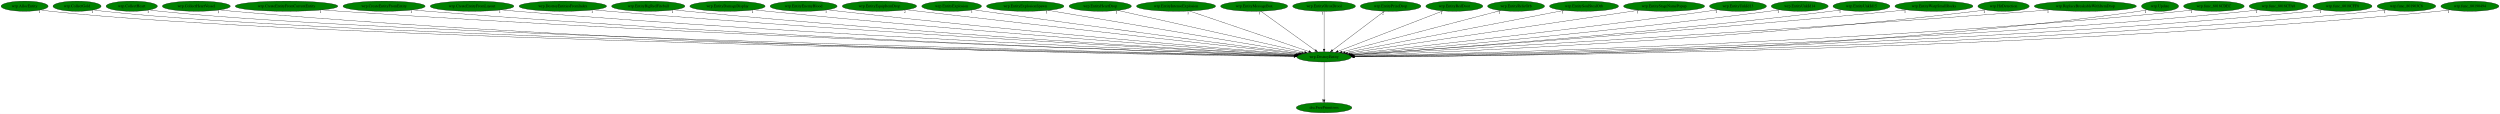
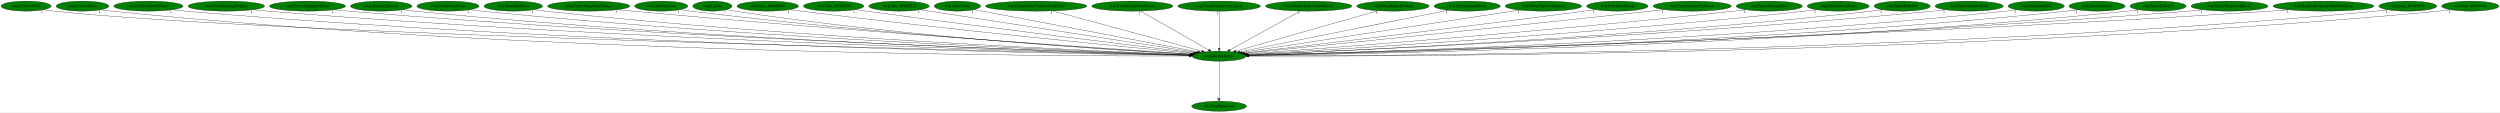
- <svg xmlns="http://www.w3.org/2000/svg" xmlns:xlink="http://www.w3.org/1999/xlink" width="8867pt" height="404pt" viewBox="0.00 0.00 8866.88 404.00">
+ <svg xmlns="http://www.w3.org/2000/svg" xmlns:xlink="http://www.w3.org/1999/xlink" width="8989pt" height="404pt" viewBox="0.00 0.00 8989.38 404.00">
  <g id="graph0" class="graph" transform="scale(1 1) rotate(0) translate(4 400)">
-     <polygon fill="white" stroke="transparent" points="-4,4 -4,-400 8862.88,-400 8862.88,4 -4,4" />
+     <polygon fill="white" stroke="transparent" points="-4,4 -4,-400 8985.38,-400 8985.38,4 -4,4" />
    <g id="node1" class="node">
-       <ellipse fill="green" stroke="black" cx="4692.19" cy="-198" rx="96.68" ry="18" />
-       <text text-anchor="middle" x="4692.19" y="-194.3" font-family="Times,serif" font-size="14.00">wrp.DestroyEntity</text>
+       <ellipse fill="green" stroke="black" cx="4379.69" cy="-198" rx="96.68" ry="18" />
+       <text text-anchor="middle" x="4379.69" y="-194.3" font-family="Times,serif" font-size="14.00">wrp.DestroyEntity</text>
    </g>
    <g id="node2" class="node">
      <g id="a_node2">
        <a xlink:href="dra.FreePrimitives.svg" xlink:title="dra.FreePrimitives">
-           <ellipse fill="green" stroke="black" cx="4692.19" cy="-18" rx="98.58" ry="18" />
-           <text text-anchor="middle" x="4692.19" y="-14.3" font-family="Times,serif" font-size="14.00">dra.FreePrimitives</text>
+           <ellipse fill="green" stroke="black" cx="4379.69" cy="-18" rx="98.58" ry="18" />
+           <text text-anchor="middle" x="4379.69" y="-14.3" font-family="Times,serif" font-size="14.00">dra.FreePrimitives</text>
        </a>
      </g>
    </g>
    <g id="edge1" class="edge">
-       <path fill="none" stroke="black" d="M4692.19,-179.93C4692.19,-148.97 4692.19,-83.3 4692.19,-46.13" />
-       <polygon fill="black" stroke="black" points="4695.69,-46.02 4692.19,-36.02 4688.69,-46.02 4695.69,-46.02" />
-       <text text-anchor="middle" x="4687.19" y="-39.82" font-family="Times,serif" font-size="14.00">1</text>
+       <path fill="none" stroke="black" d="M4379.69,-179.93C4379.69,-148.97 4379.69,-83.3 4379.69,-46.13" />
+       <polygon fill="black" stroke="black" points="4383.19,-46.02 4379.69,-36.02 4376.19,-46.02 4383.19,-46.02" />
+       <text text-anchor="middle" x="4374.69" y="-39.82" font-family="Times,serif" font-size="14.00">1</text>
    </g>
    <g id="node3" class="node">
      <g id="a_node3">
-         <a xlink:href="wrp.AllocEntity.svg" xlink:title="wrp.AllocEntity">
-           <ellipse fill="green" stroke="black" cx="83.19" cy="-378" rx="83.39" ry="18" />
-           <text text-anchor="middle" x="83.19" y="-374.3" font-family="Times,serif" font-size="14.00">wrp.AllocEntity</text>
+         <a xlink:href="rwrp.CollectGold.svg" xlink:title="rwrp.CollectGold">
+           <ellipse fill="green" stroke="black" cx="89.69" cy="-378" rx="89.88" ry="18" />
+           <text text-anchor="middle" x="89.69" y="-374.3" font-family="Times,serif" font-size="14.00">rwrp.CollectGold</text>
        </a>
      </g>
    </g>
    <g id="edge2" class="edge">
-       <path fill="none" stroke="black" d="M140.91,-364.99C152.23,-363.02 164.05,-361.22 175.19,-360 1070.36,-261.88 3991.31,-210.28 4585.95,-200.66" />
-       <polygon fill="black" stroke="black" points="4586.28,-204.16 4596.23,-200.5 4586.17,-197.16 4586.28,-204.16" />
-       <text text-anchor="middle" x="135.91" y="-353.79" font-family="Times,serif" font-size="14.00">1</text>
+       <path fill="none" stroke="black" d="M152.1,-365C164.2,-363.04 176.81,-361.24 188.69,-360 1016.2,-273.44 3706.2,-213.12 4273.89,-201.17" />
+       <polygon fill="black" stroke="black" points="4274.19,-204.67 4284.11,-200.96 4274.04,-197.67 4274.19,-204.67" />
+       <text text-anchor="middle" x="147.1" y="-353.8" font-family="Times,serif" font-size="14.00">1</text>
    </g>
    <g id="node4" class="node">
      <g id="a_node4">
-         <a xlink:href="wrp.CollectGold.svg" xlink:title="wrp.CollectGold">
-           <ellipse fill="green" stroke="black" cx="269.19" cy="-378" rx="85.29" ry="18" />
-           <text text-anchor="middle" x="269.19" y="-374.3" font-family="Times,serif" font-size="14.00">wrp.CollectGold</text>
+         <a xlink:href="rwrp.CollectHeart.svg" xlink:title="rwrp.CollectHeart">
+           <ellipse fill="green" stroke="black" cx="292.69" cy="-378" rx="94.78" ry="18" />
+           <text text-anchor="middle" x="292.69" y="-374.3" font-family="Times,serif" font-size="14.00">rwrp.CollectHeart</text>
        </a>
      </g>
    </g>
    <g id="edge3" class="edge">
-       <path fill="none" stroke="black" d="M328.18,-365.01C339.74,-363.04 351.82,-361.23 363.19,-360 1219.17,-267.15 4006.88,-211.6 4586.18,-200.9" />
-       <polygon fill="black" stroke="black" points="4586.25,-204.4 4596.19,-200.72 4586.13,-197.4 4586.25,-204.4" />
-       <text text-anchor="middle" x="323.18" y="-353.81" font-family="Times,serif" font-size="14.00">1</text>
+       <path fill="none" stroke="black" d="M358.55,-364.99C371.18,-363.05 384.31,-361.26 396.69,-360 1929.81,-204.29 3809.27,-197.65 4272.69,-198.56" />
+       <polygon fill="black" stroke="black" points="4272.71,-202.06 4282.71,-198.58 4272.72,-195.06 4272.71,-202.06" />
+       <text text-anchor="middle" x="353.55" y="-353.79" font-family="Times,serif" font-size="14.00">1</text>
    </g>
    <g id="node5" class="node">
      <g id="a_node5">
-         <a xlink:href="wrp.CollectHeart.svg" xlink:title="wrp.CollectHeart">
-           <ellipse fill="green" stroke="black" cx="463.19" cy="-378" rx="90.98" ry="18" />
-           <text text-anchor="middle" x="463.19" y="-374.3" font-family="Times,serif" font-size="14.00">wrp.CollectHeart</text>
+         <a xlink:href="rwrp.CollectHeartVessel.svg" xlink:title="rwrp.CollectHeartVessel">
+           <ellipse fill="green" stroke="black" cx="529.69" cy="-378" rx="124.28" ry="18" />
+           <text text-anchor="middle" x="529.69" y="-374.3" font-family="Times,serif" font-size="14.00">rwrp.CollectHeartVessel</text>
        </a>
      </g>
    </g>
    <g id="edge4" class="edge">
-       <path fill="none" stroke="black" d="M526.24,-365.01C538.46,-363.05 551.19,-361.25 563.19,-360 1377.86,-275.23 4024.36,-213.59 4586.59,-201.26" />
-       <polygon fill="black" stroke="black" points="4586.79,-204.76 4596.71,-201.04 4586.64,-197.76 4586.79,-204.76" />
-       <text text-anchor="middle" x="521.24" y="-353.81" font-family="Times,serif" font-size="14.00">1</text>
+       <path fill="none" stroke="black" d="M615.43,-364.97C631.13,-363.07 647.38,-361.31 662.69,-360 2088.25,-238.24 3829.67,-206.65 4273.07,-200.35" />
+       <polygon fill="black" stroke="black" points="4273.35,-203.85 4283.3,-200.21 4273.25,-196.85 4273.35,-203.85" />
+       <text text-anchor="middle" x="610.43" y="-353.77" font-family="Times,serif" font-size="14.00">1</text>
    </g>
    <g id="node6" class="node">
      <g id="a_node6">
-         <a xlink:href="wrp.CollectHeartVessel.svg" xlink:title="wrp.CollectHeartVessel">
-           <ellipse fill="green" stroke="black" cx="692.19" cy="-378" rx="120.48" ry="18" />
-           <text text-anchor="middle" x="692.19" y="-374.3" font-family="Times,serif" font-size="14.00">wrp.CollectHeartVessel</text>
+         <a xlink:href="rwrp.EntityDamageDisplay.svg" xlink:title="rwrp.EntityDamageDisplay">
+           <ellipse fill="green" stroke="black" cx="809.69" cy="-378" rx="137.58" ry="18" />
+           <text text-anchor="middle" x="809.69" y="-374.3" font-family="Times,serif" font-size="14.00">rwrp.EntityDamageDisplay</text>
        </a>
      </g>
    </g>
    <g id="edge5" class="edge">
-       <path fill="none" stroke="black" d="M775.34,-364.93C790.57,-363.04 806.34,-361.29 821.19,-360 2310.08,-231.19 4130.36,-204.7 4585.32,-199.94" />
-       <polygon fill="black" stroke="black" points="4585.53,-203.44 4595.49,-199.84 4585.46,-196.44 4585.53,-203.44" />
-       <text text-anchor="middle" x="770.34" y="-353.73" font-family="Times,serif" font-size="14.00">1</text>
+       <path fill="none" stroke="black" d="M905.28,-364.99C922.38,-363.11 940.05,-361.35 956.69,-360 2262.17,-253.94 3853.84,-211.23 4273.95,-201.35" />
+       <polygon fill="black" stroke="black" points="4274.34,-204.84 4284.25,-201.11 4274.18,-197.84 4274.34,-204.84" />
+       <text text-anchor="middle" x="900.28" y="-353.79" font-family="Times,serif" font-size="14.00">1</text>
    </g>
    <g id="node7" class="node">
      <g id="a_node7">
-         <a xlink:href="wrp.CreateEntityFromCurrentEntity.svg" xlink:title="wrp.CreateEntityFromCurrentEntity">
-           <ellipse fill="green" stroke="black" cx="1012.19" cy="-378" rx="181.97" ry="18" />
-           <text text-anchor="middle" x="1012.19" y="-374.3" font-family="Times,serif" font-size="14.00">wrp.CreateEntityFromCurrentEntity</text>
+         <a xlink:href="rwrp.EntityEquipItemDrop.svg" xlink:title="rwrp.EntityEquipItemDrop">
+           <ellipse fill="green" stroke="black" cx="1101.69" cy="-378" rx="136.48" ry="18" />
+           <text text-anchor="middle" x="1101.69" y="-374.3" font-family="Times,serif" font-size="14.00">rwrp.EntityEquipItemDrop</text>
        </a>
      </g>
    </g>
    <g id="edge6" class="edge">
-       <path fill="none" stroke="black" d="M1138.25,-365.01C1159.9,-363.17 1182.18,-361.42 1203.19,-360 2538.09,-269.84 4163.76,-215.49 4587.32,-202.2" />
-       <polygon fill="black" stroke="black" points="4587.52,-205.7 4597.4,-201.89 4587.3,-198.7 4587.52,-205.7" />
-       <text text-anchor="middle" x="1133.25" y="-353.81" font-family="Times,serif" font-size="14.00">1</text>
+       <path fill="none" stroke="black" d="M1196.63,-365.05C1213.62,-363.16 1231.16,-361.39 1247.69,-360 2433.82,-260.56 3878.17,-213.55 4274.71,-201.94" />
+       <polygon fill="black" stroke="black" points="4274.84,-205.43 4284.73,-201.64 4274.63,-198.44 4274.84,-205.43" />
+       <text text-anchor="middle" x="1191.63" y="-353.85" font-family="Times,serif" font-size="14.00">2</text>
    </g>
    <g id="node8" class="node">
      <g id="a_node8">
-         <a xlink:href="wrp.CreateEntityFromEntity.svg" xlink:title="wrp.CreateEntityFromEntity">
-           <ellipse fill="green" stroke="black" cx="1358.19" cy="-378" rx="145.67" ry="18" />
-           <text text-anchor="middle" x="1358.19" y="-374.3" font-family="Times,serif" font-size="14.00">wrp.CreateEntityFromEntity</text>
+         <a xlink:href="rwrp.EntityExplosion.svg" xlink:title="rwrp.EntityExplosion">
+           <ellipse fill="green" stroke="black" cx="1366.69" cy="-378" rx="110.48" ry="18" />
+           <text text-anchor="middle" x="1366.69" y="-374.3" font-family="Times,serif" font-size="14.00">rwrp.EntityExplosion</text>
        </a>
      </g>
    </g>
    <g id="edge7" class="edge">
-       <path fill="none" stroke="black" d="M1459.41,-365.03C1477.31,-363.16 1495.79,-361.39 1513.19,-360 2719.15,-263.41 4187.39,-214.28 4587.36,-202.07" />
-       <polygon fill="black" stroke="black" points="4587.57,-205.57 4597.46,-201.77 4587.36,-198.57 4587.57,-205.57" />
-       <text text-anchor="middle" x="1454.41" y="-353.83" font-family="Times,serif" font-size="14.00">1</text>
+       <path fill="none" stroke="black" d="M1443.71,-365.01C1457.66,-363.12 1472.09,-361.35 1485.69,-360 2572.13,-252.38 3895.69,-211.54 4274.11,-201.58" />
+       <polygon fill="black" stroke="black" points="4274.31,-205.08 4284.22,-201.32 4274.13,-198.08 4274.31,-205.08" />
+       <text text-anchor="middle" x="1438.71" y="-353.81" font-family="Times,serif" font-size="14.00">1</text>
    </g>
    <g id="node9" class="node">
      <g id="a_node9">
-         <a xlink:href="wrp.CreateEntityFromLayout.svg" xlink:title="wrp.CreateEntityFromLayout">
-           <ellipse fill="green" stroke="black" cx="1670.19" cy="-378" rx="148.37" ry="18" />
-           <text text-anchor="middle" x="1670.19" y="-374.3" font-family="Times,serif" font-size="14.00">wrp.CreateEntityFromLayout</text>
+         <a xlink:href="rwrp.EntityPrizeDrop.svg" xlink:title="rwrp.EntityPrizeDrop">
+           <ellipse fill="green" stroke="black" cx="1606.69" cy="-378" rx="111.58" ry="18" />
+           <text text-anchor="middle" x="1606.69" y="-374.3" font-family="Times,serif" font-size="14.00">rwrp.EntityPrizeDrop</text>
        </a>
      </g>
    </g>
    <g id="edge8" class="edge">
-       <path fill="none" stroke="black" d="M1773.81,-365.09C1791.92,-363.22 1810.59,-361.44 1828.19,-360 2905.42,-271.83 4214.57,-217.44 4588.18,-202.93" />
-       <polygon fill="black" stroke="black" points="4588.58,-206.41 4598.43,-202.53 4588.31,-199.42 4588.58,-206.41" />
-       <text text-anchor="middle" x="1768.81" y="-353.89" font-family="Times,serif" font-size="14.00">1</text>
+       <path fill="none" stroke="black" d="M1685.02,-365.08C1699.2,-363.18 1713.87,-361.39 1727.69,-360 2716.13,-260.72 3918.42,-214.54 4275.17,-202.38" />
+       <polygon fill="black" stroke="black" points="4275.35,-205.87 4285.23,-202.04 4275.11,-198.88 4275.35,-205.87" />
+       <text text-anchor="middle" x="1680.02" y="-353.88" font-family="Times,serif" font-size="14.00">2</text>
    </g>
    <g id="node10" class="node">
      <g id="a_node10">
-         <a xlink:href="wrp.DestroyEntitiesFromIndex.svg" xlink:title="wrp.DestroyEntitiesFromIndex">
-           <ellipse fill="green" stroke="black" cx="1992.19" cy="-378" rx="155.17" ry="18" />
-           <text text-anchor="middle" x="1992.19" y="-374.3" font-family="Times,serif" font-size="14.00">wrp.DestroyEntitiesFromIndex</text>
+         <a xlink:href="rwrp.EntityRedDoor.svg" xlink:title="rwrp.EntityRedDoor">
+           <ellipse fill="green" stroke="black" cx="1841.69" cy="-378" rx="105.08" ry="18" />
+           <text text-anchor="middle" x="1841.69" y="-374.3" font-family="Times,serif" font-size="14.00">rwrp.EntityRedDoor</text>
        </a>
      </g>
    </g>
    <g id="edge9" class="edge">
-       <path fill="none" stroke="black" d="M2101.08,-365.1C2119.47,-363.26 2138.36,-361.49 2156.19,-360 3100.65,-281.1 4245.86,-221.24 4589.79,-204.03" />
-       <polygon fill="black" stroke="black" points="4590.16,-207.52 4599.98,-203.52 4589.82,-200.53 4590.16,-207.52" />
-       <text text-anchor="middle" x="2096.08" y="-353.9" font-family="Times,serif" font-size="14.00">1</text>
+       <path fill="none" stroke="black" d="M1915.47,-365.1C1928.83,-363.2 1942.66,-361.4 1955.69,-360 2851.14,-263.66 3939.31,-216.02 4275.65,-202.87" />
+       <polygon fill="black" stroke="black" points="4276.01,-206.36 4285.86,-202.47 4275.74,-199.36 4276.01,-206.36" />
+       <text text-anchor="middle" x="1910.47" y="-353.9" font-family="Times,serif" font-size="14.00">1</text>
    </g>
    <g id="node11" class="node">
      <g id="a_node11">
-         <a xlink:href="wrp.EntityBigRedFireball.svg" xlink:title="wrp.EntityBigRedFireball">
-           <ellipse fill="green" stroke="black" cx="2295.19" cy="-378" rx="129.98" ry="18" />
-           <text text-anchor="middle" x="2295.19" y="-374.3" font-family="Times,serif" font-size="14.00">wrp.EntityBigRedFireball</text>
+         <a xlink:href="rwrp.EntityStageNamePopup.svg" xlink:title="rwrp.EntityStageNamePopup">
+           <ellipse fill="green" stroke="black" cx="2112.69" cy="-378" rx="147.57" ry="18" />
+           <text text-anchor="middle" x="2112.69" y="-374.3" font-family="Times,serif" font-size="14.00">rwrp.EntityStageNamePopup</text>
        </a>
      </g>
    </g>
    <g id="edge10" class="edge">
-       <path fill="none" stroke="black" d="M2386.71,-365.14C2402.53,-363.28 2418.83,-361.49 2434.19,-360 3264.99,-279.63 4271.4,-221.8 4590.23,-204.43" />
-       <polygon fill="black" stroke="black" points="4590.58,-207.92 4600.37,-203.88 4590.2,-200.93 4590.58,-207.92" />
-       <text text-anchor="middle" x="2381.71" y="-353.94" font-family="Times,serif" font-size="14.00">1</text>
+       <path fill="none" stroke="black" d="M2216.7,-365.19C2234.05,-363.36 2251.87,-361.56 2268.69,-360 3041.99,-288.4 3976.81,-225.32 4279.77,-205.47" />
+       <polygon fill="black" stroke="black" points="4280.09,-208.95 4289.84,-204.81 4279.64,-201.97 4280.09,-208.95" />
+       <text text-anchor="middle" x="2211.7" y="-353.99" font-family="Times,serif" font-size="14.00">1</text>
    </g>
    <g id="node12" class="node">
      <g id="a_node12">
-         <a xlink:href="wrp.EntityDamageDisplay.svg" xlink:title="wrp.EntityDamageDisplay">
-           <ellipse fill="green" stroke="black" cx="2576.19" cy="-378" rx="133.48" ry="18" />
-           <text text-anchor="middle" x="2576.19" y="-374.3" font-family="Times,serif" font-size="14.00">wrp.EntityDamageDisplay</text>
+         <a xlink:href="rwrp.HitDetection.svg" xlink:title="rwrp.HitDetection">
+           <ellipse fill="green" stroke="black" cx="2373.69" cy="-378" rx="95.58" ry="18" />
+           <text text-anchor="middle" x="2373.69" y="-374.3" font-family="Times,serif" font-size="14.00">rwrp.HitDetection</text>
        </a>
      </g>
    </g>
    <g id="edge11" class="edge">
-       <path fill="none" stroke="black" d="M2670.47,-365.21C2686.39,-363.36 2702.75,-361.55 2718.19,-360 3436.25,-287.76 4303.77,-225.75 4593.01,-205.76" />
-       <polygon fill="black" stroke="black" points="4593.32,-209.25 4603.06,-205.06 4592.84,-202.26 4593.32,-209.25" />
-       <text text-anchor="middle" x="2665.47" y="-354.01" font-family="Times,serif" font-size="14.00">1</text>
+       <path fill="none" stroke="black" d="M2441.36,-365.27C2453.76,-363.34 2466.6,-361.49 2478.69,-360 3163.85,-275.64 3993.44,-221.93 4278.12,-204.87" />
+       <polygon fill="black" stroke="black" points="4278.65,-208.35 4288.42,-204.26 4278.23,-201.36 4278.65,-208.35" />
+       <text text-anchor="middle" x="2436.36" y="-354.07" font-family="Times,serif" font-size="14.00">1</text>
    </g>
    <g id="node13" class="node">
      <g id="a_node13">
-         <a xlink:href="wrp.EntityEnemyBlood.svg" xlink:title="wrp.EntityEnemyBlood">
-           <ellipse fill="green" stroke="black" cx="2846.19" cy="-378" rx="118.88" ry="18" />
-           <text text-anchor="middle" x="2846.19" y="-374.3" font-family="Times,serif" font-size="14.00">wrp.EntityEnemyBlood</text>
+         <a xlink:href="rwrp.Update.svg" xlink:title="rwrp.Update">
+           <ellipse fill="green" stroke="black" cx="2557.69" cy="-378" rx="70.39" ry="18" />
+           <text text-anchor="middle" x="2557.69" y="-374.3" font-family="Times,serif" font-size="14.00">rwrp.Update</text>
        </a>
      </g>
    </g>
    <g id="edge12" class="edge">
-       <path fill="none" stroke="black" d="M2930.82,-365.29C2945.28,-363.43 2960.16,-361.59 2974.19,-360 3589.95,-290.28 4332.35,-228.11 4594.66,-206.81" />
-       <polygon fill="black" stroke="black" points="4595.23,-210.28 4604.91,-205.98 4594.66,-203.3 4595.23,-210.28" />
-       <text text-anchor="middle" x="2925.82" y="-354.09" font-family="Times,serif" font-size="14.00">1</text>
+       <path fill="none" stroke="black" d="M2607.88,-365.39C2617.73,-363.38 2628.01,-361.47 2637.69,-360 3256.56,-265.98 4008.03,-218.99 4277.47,-204.25" />
+       <polygon fill="black" stroke="black" points="4277.83,-207.74 4287.63,-203.7 4277.45,-200.75 4277.83,-207.74" />
+       <text text-anchor="middle" x="2602.88" y="-354.19" font-family="Times,serif" font-size="14.00">1</text>
    </g>
    <g id="node14" class="node">
      <g id="a_node14">
-         <a xlink:href="wrp.EntityEquipItemDrop.svg" xlink:title="wrp.EntityEquipItemDrop">
-           <ellipse fill="green" stroke="black" cx="3115.19" cy="-378" rx="131.88" ry="18" />
-           <text text-anchor="middle" x="3115.19" y="-374.3" font-family="Times,serif" font-size="14.00">wrp.EntityEquipItemDrop</text>
+         <a xlink:href="rwrp.func_8018ED6C.svg" xlink:title="rwrp.func_8018ED6C">
+           <ellipse fill="green" stroke="black" cx="2756.69" cy="-378" rx="110.48" ry="18" />
+           <text text-anchor="middle" x="2756.69" y="-374.3" font-family="Times,serif" font-size="14.00">rwrp.func_8018ED6C</text>
        </a>
      </g>
    </g>
    <g id="edge13" class="edge">
-       <path fill="none" stroke="black" d="M3209.99,-365.46C3225.43,-363.61 3241.25,-361.74 3256.19,-360 3763.89,-300.93 4373.05,-233.91 4600.58,-209" />
-       <polygon fill="black" stroke="black" points="4601.24,-212.45 4610.8,-207.89 4600.48,-205.49 4601.24,-212.45" />
-       <text text-anchor="middle" x="3204.99" y="-354.26" font-family="Times,serif" font-size="14.00">2</text>
+       <path fill="none" stroke="black" d="M2835.37,-365.36C2848.81,-363.49 2862.65,-361.63 2875.69,-360 3408.09,-293.5 4048.68,-230.59 4285.64,-207.91" />
+       <polygon fill="black" stroke="black" points="4285.97,-211.39 4295.6,-206.95 4285.31,-204.42 4285.97,-211.39" />
+       <text text-anchor="middle" x="2830.37" y="-354.16" font-family="Times,serif" font-size="14.00">1</text>
    </g>
    <g id="node15" class="node">
      <g id="a_node15">
-         <a xlink:href="wrp.EntityExplosion.svg" xlink:title="wrp.EntityExplosion">
-           <ellipse fill="green" stroke="black" cx="3371.19" cy="-378" rx="105.88" ry="18" />
-           <text text-anchor="middle" x="3371.19" y="-374.3" font-family="Times,serif" font-size="14.00">wrp.EntityExplosion</text>
+         <a xlink:href="rwrp.func_8018EF28.svg" xlink:title="rwrp.func_8018EF28">
+           <ellipse fill="green" stroke="black" cx="2993.69" cy="-378" rx="108.58" ry="18" />
+           <text text-anchor="middle" x="2993.69" y="-374.3" font-family="Times,serif" font-size="14.00">rwrp.func_8018EF28</text>
        </a>
      </g>
    </g>
    <g id="edge14" class="edge">
-       <path fill="none" stroke="black" d="M3447.88,-365.51C3460.67,-363.64 3473.8,-361.74 3486.19,-360 3904.84,-301.11 4406.03,-235.9 4604.8,-210.24" />
-       <polygon fill="black" stroke="black" points="4605.42,-213.69 4614.89,-208.94 4604.53,-206.75 4605.42,-213.69" />
-       <text text-anchor="middle" x="3442.88" y="-354.31" font-family="Times,serif" font-size="14.00">1</text>
+       <path fill="none" stroke="black" d="M3071.7,-365.46C3084.72,-363.6 3098.08,-361.72 3110.69,-360 3553.22,-299.78 4083.6,-234.82 4290.71,-209.73" />
+       <polygon fill="black" stroke="black" points="4291.41,-213.17 4300.92,-208.49 4290.57,-206.22 4291.41,-213.17" />
+       <text text-anchor="middle" x="3066.7" y="-354.26" font-family="Times,serif" font-size="14.00">1</text>
    </g>
    <g id="node16" class="node">
      <g id="a_node16">
-         <a xlink:href="wrp.EntityExplosionSpawn.svg" xlink:title="wrp.EntityExplosionSpawn">
-           <ellipse fill="green" stroke="black" cx="3632.19" cy="-378" rx="137.28" ry="18" />
-           <text text-anchor="middle" x="3632.19" y="-374.3" font-family="Times,serif" font-size="14.00">wrp.EntityExplosionSpawn</text>
+         <a xlink:href="rwrp.func_8018EF78.svg" xlink:title="rwrp.func_8018EF78">
+           <ellipse fill="green" stroke="black" cx="3228.69" cy="-378" rx="108.58" ry="18" />
+           <text text-anchor="middle" x="3228.69" y="-374.3" font-family="Times,serif" font-size="14.00">rwrp.func_8018EF78</text>
        </a>
      </g>
    </g>
    <g id="edge15" class="edge">
-       <path fill="none" stroke="black" d="M3713.17,-363.4C3910.94,-330.19 4416.67,-245.27 4612.79,-212.33" />
-       <polygon fill="black" stroke="black" points="4613.46,-215.77 4622.74,-210.66 4612.3,-208.87 4613.46,-215.77" />
-       <text text-anchor="middle" x="3708.17" y="-352.2" font-family="Times,serif" font-size="14.00">1</text>
+       <path fill="none" stroke="black" d="M3305.1,-365.18C3512.44,-333.12 4084.35,-244.67 4297.87,-211.65" />
+       <polygon fill="black" stroke="black" points="4298.42,-215.11 4307.77,-210.12 4297.35,-208.19 4298.42,-215.11" />
+       <text text-anchor="middle" x="3300.1" y="-353.98" font-family="Times,serif" font-size="14.00">1</text>
    </g>
    <g id="node17" class="node">
      <g id="a_node17">
-         <a xlink:href="wrp.EntityHeartDrop.svg" xlink:title="wrp.EntityHeartDrop">
-           <ellipse fill="green" stroke="black" cx="3898.19" cy="-378" rx="110.48" ry="18" />
-           <text text-anchor="middle" x="3898.19" y="-374.3" font-family="Times,serif" font-size="14.00">wrp.EntityHeartDrop</text>
+         <a xlink:href="wrp.AllocEntity.svg" xlink:title="wrp.AllocEntity">
+           <ellipse fill="green" stroke="black" cx="3438.69" cy="-378" rx="83.39" ry="18" />
+           <text text-anchor="middle" x="3438.69" y="-374.3" font-family="Times,serif" font-size="14.00">wrp.AllocEntity</text>
        </a>
      </g>
    </g>
    <g id="edge16" class="edge">
-       <path fill="none" stroke="black" d="M3960.5,-363.03C4106.48,-330.31 4469.84,-248.85 4622.69,-214.58" />
-       <polygon fill="black" stroke="black" points="4623.9,-217.9 4632.89,-212.29 4622.37,-211.07 4623.9,-217.9" />
-       <text text-anchor="middle" x="3955.5" y="-351.83" font-family="Times,serif" font-size="14.00">1</text>
+       <path fill="none" stroke="black" d="M3498.99,-365.59C3664.01,-334.38 4122.79,-247.6 4304.34,-213.25" />
+       <polygon fill="black" stroke="black" points="4305.16,-216.66 4314.34,-211.36 4303.86,-209.78 4305.16,-216.66" />
+       <text text-anchor="middle" x="3493.99" y="-354.39" font-family="Times,serif" font-size="14.00">1</text>
    </g>
    <g id="node18" class="node">
      <g id="a_node18">
-         <a xlink:href="wrp.EntityIntenseExplosion.svg" xlink:title="wrp.EntityIntenseExplosion">
-           <ellipse fill="green" stroke="black" cx="4167.19" cy="-378" rx="140.28" ry="18" />
-           <text text-anchor="middle" x="4167.19" y="-374.3" font-family="Times,serif" font-size="14.00">wrp.EntityIntenseExplosion</text>
+         <a xlink:href="wrp.CreateEntityFromCurrentEntity.svg" xlink:title="wrp.CreateEntityFromCurrentEntity">
+           <ellipse fill="green" stroke="black" cx="3721.69" cy="-378" rx="181.97" ry="18" />
+           <text text-anchor="middle" x="3721.69" y="-374.3" font-family="Times,serif" font-size="14.00">wrp.CreateEntityFromCurrentEntity</text>
        </a>
      </g>
    </g>
    <g id="edge17" class="edge">
-       <path fill="none" stroke="black" d="M4214.71,-360.89C4312.4,-327.77 4535.22,-252.22 4638.19,-217.31" />
-       <polygon fill="black" stroke="black" points="4639.42,-220.59 4647.77,-214.06 4637.18,-213.96 4639.42,-220.59" />
-       <text text-anchor="middle" x="4209.71" y="-349.69" font-family="Times,serif" font-size="14.00">1</text>
+       <path fill="none" stroke="black" d="M3780.95,-360.97C3904.91,-327.44 4190.51,-250.18 4317.21,-215.9" />
+       <polygon fill="black" stroke="black" points="4318.41,-219.2 4327.15,-213.21 4316.58,-212.45 4318.41,-219.2" />
+       <text text-anchor="middle" x="3775.95" y="-349.77" font-family="Times,serif" font-size="14.00">1</text>
    </g>
    <g id="node19" class="node">
      <g id="a_node19">
-         <a xlink:href="wrp.EntityMessageBox.svg" xlink:title="wrp.EntityMessageBox">
-           <ellipse fill="green" stroke="black" cx="4444.19" cy="-378" rx="118.88" ry="18" />
-           <text text-anchor="middle" x="4444.19" y="-374.3" font-family="Times,serif" font-size="14.00">wrp.EntityMessageBox</text>
+         <a xlink:href="wrp.CreateEntityFromEntity.svg" xlink:title="wrp.CreateEntityFromEntity">
+           <ellipse fill="green" stroke="black" cx="4067.69" cy="-378" rx="145.67" ry="18" />
+           <text text-anchor="middle" x="4067.69" y="-374.3" font-family="Times,serif" font-size="14.00">wrp.CreateEntityFromEntity</text>
        </a>
      </g>
    </g>
    <g id="edge18" class="edge">
-       <path fill="none" stroke="black" d="M4467.52,-360.25C4512.32,-328.1 4610.4,-257.71 4660.85,-221.5" />
-       <polygon fill="black" stroke="black" points="4663.02,-224.25 4669.1,-215.57 4658.94,-218.56 4663.02,-224.25" />
-       <text text-anchor="middle" x="4462.52" y="-349.05" font-family="Times,serif" font-size="14.00">1</text>
+       <path fill="none" stroke="black" d="M4097.04,-360.25C4154.01,-327.75 4279.47,-256.18 4342.3,-220.33" />
+       <polygon fill="black" stroke="black" points="4344.15,-223.31 4351.1,-215.31 4340.68,-217.23 4344.15,-223.31" />
+       <text text-anchor="middle" x="4092.04" y="-349.05" font-family="Times,serif" font-size="14.00">1</text>
    </g>
    <g id="node20" class="node">
      <g id="a_node20">
-         <a xlink:href="wrp.EntityOlroxDrool.svg" xlink:title="wrp.EntityOlroxDrool">
-           <ellipse fill="green" stroke="black" cx="4692.19" cy="-378" rx="111.28" ry="18" />
-           <text text-anchor="middle" x="4692.19" y="-374.3" font-family="Times,serif" font-size="14.00">wrp.EntityOlroxDrool</text>
+         <a xlink:href="wrp.CreateEntityFromLayout.svg" xlink:title="wrp.CreateEntityFromLayout">
+           <ellipse fill="green" stroke="black" cx="4379.69" cy="-378" rx="148.37" ry="18" />
+           <text text-anchor="middle" x="4379.69" y="-374.3" font-family="Times,serif" font-size="14.00">wrp.CreateEntityFromLayout</text>
        </a>
      </g>
    </g>
    <g id="edge19" class="edge">
-       <path fill="none" stroke="black" d="M4692.19,-359.93C4692.19,-328.97 4692.19,-263.3 4692.19,-226.13" />
-       <polygon fill="black" stroke="black" points="4695.69,-226.02 4692.19,-216.02 4688.69,-226.02 4695.69,-226.02" />
-       <text text-anchor="middle" x="4687.19" y="-348.73" font-family="Times,serif" font-size="14.00">1</text>
+       <path fill="none" stroke="black" d="M4379.69,-359.93C4379.69,-328.97 4379.69,-263.3 4379.69,-226.13" />
+       <polygon fill="black" stroke="black" points="4383.19,-226.02 4379.69,-216.02 4376.19,-226.02 4383.19,-226.02" />
+       <text text-anchor="middle" x="4374.69" y="-348.73" font-family="Times,serif" font-size="14.00">1</text>
    </g>
    <g id="node21" class="node">
      <g id="a_node21">
-         <a xlink:href="wrp.EntityPrizeDrop.svg" xlink:title="wrp.EntityPrizeDrop">
-           <ellipse fill="green" stroke="black" cx="4928.19" cy="-378" rx="107.48" ry="18" />
-           <text text-anchor="middle" x="4928.19" y="-374.3" font-family="Times,serif" font-size="14.00">wrp.EntityPrizeDrop</text>
+         <a xlink:href="wrp.DestroyEntitiesFromIndex.svg" xlink:title="wrp.DestroyEntitiesFromIndex">
+           <ellipse fill="green" stroke="black" cx="4701.69" cy="-378" rx="155.17" ry="18" />
+           <text text-anchor="middle" x="4701.69" y="-374.3" font-family="Times,serif" font-size="14.00">wrp.DestroyEntitiesFromIndex</text>
        </a>
      </g>
    </g>
    <g id="edge20" class="edge">
-       <path fill="none" stroke="black" d="M4905.99,-360.25C4863.45,-328.17 4770.42,-258 4722.32,-221.72" />
-       <polygon fill="black" stroke="black" points="4724.26,-218.8 4714.16,-215.57 4720.04,-224.39 4724.26,-218.8" />
-       <text text-anchor="middle" x="4900.99" y="-349.05" font-family="Times,serif" font-size="14.00">2</text>
+       <path fill="none" stroke="black" d="M4671.4,-360.25C4612.61,-327.75 4483.13,-256.18 4418.29,-220.33" />
+       <polygon fill="black" stroke="black" points="4419.65,-217.09 4409.2,-215.31 4416.26,-223.22 4419.65,-217.09" />
+       <text text-anchor="middle" x="4666.4" y="-349.05" font-family="Times,serif" font-size="14.00">1</text>
    </g>
    <g id="node22" class="node">
      <g id="a_node22">
-         <a xlink:href="wrp.EntityRedDoor.svg" xlink:title="wrp.EntityRedDoor">
-           <ellipse fill="green" stroke="black" cx="5154.19" cy="-378" rx="100.98" ry="18" />
-           <text text-anchor="middle" x="5154.19" y="-374.3" font-family="Times,serif" font-size="14.00">wrp.EntityRedDoor</text>
+         <a xlink:href="wrp.EntityBigRedFireball.svg" xlink:title="wrp.EntityBigRedFireball">
+           <ellipse fill="green" stroke="black" cx="5004.69" cy="-378" rx="129.98" ry="18" />
+           <text text-anchor="middle" x="5004.69" y="-374.3" font-family="Times,serif" font-size="14.00">wrp.EntityBigRedFireball</text>
        </a>
      </g>
    </g>
    <g id="edge21" class="edge">
-       <path fill="none" stroke="black" d="M5113.6,-361.36C5028.85,-328.71 4833.39,-253.4 4741.55,-218.02" />
-       <polygon fill="black" stroke="black" points="4742.79,-214.74 4732.2,-214.41 4740.27,-221.28 4742.79,-214.74" />
-       <text text-anchor="middle" x="5108.6" y="-350.16" font-family="Times,serif" font-size="14.00">1</text>
+       <path fill="none" stroke="black" d="M4950.59,-361.59C4834.5,-328.53 4562.16,-250.97 4440.39,-216.29" />
+       <polygon fill="black" stroke="black" points="4441.06,-212.84 4430.48,-213.47 4439.14,-219.57 4441.06,-212.84" />
+       <text text-anchor="middle" x="4945.59" y="-350.39" font-family="Times,serif" font-size="14.00">1</text>
    </g>
    <g id="node23" class="node">
      <g id="a_node23">
-         <a xlink:href="wrp.EntityRelicOrb.svg" xlink:title="wrp.EntityRelicOrb">
-           <ellipse fill="green" stroke="black" cx="5373.19" cy="-378" rx="100.98" ry="18" />
-           <text text-anchor="middle" x="5373.19" y="-374.3" font-family="Times,serif" font-size="14.00">wrp.EntityRelicOrb</text>
+         <a xlink:href="wrp.EntityEnemyBlood.svg" xlink:title="wrp.EntityEnemyBlood">
+           <ellipse fill="green" stroke="black" cx="5271.69" cy="-378" rx="118.88" ry="18" />
+           <text text-anchor="middle" x="5271.69" y="-374.3" font-family="Times,serif" font-size="14.00">wrp.EntityEnemyBlood</text>
        </a>
      </g>
    </g>
    <g id="edge22" class="edge">
-       <path fill="none" stroke="black" d="M5318.9,-362.81C5194.52,-330.3 4889.44,-250.56 4756.2,-215.73" />
-       <polygon fill="black" stroke="black" points="4756.7,-212.24 4746.14,-213.1 4754.93,-219.02 4756.7,-212.24" />
-       <text text-anchor="middle" x="5313.9" y="-351.61" font-family="Times,serif" font-size="14.00">1</text>
+       <path fill="none" stroke="black" d="M5202.81,-363.25C5038.04,-330.37 4622.29,-247.41 4453.06,-213.64" />
+       <polygon fill="black" stroke="black" points="4453.73,-210.21 4443.24,-211.68 4452.36,-217.07 4453.73,-210.21" />
+       <text text-anchor="middle" x="5197.81" y="-352.05" font-family="Times,serif" font-size="14.00">1</text>
    </g>
    <g id="node24" class="node">
      <g id="a_node24">
-         <a xlink:href="wrp.EntitySoulStealOrb.svg" xlink:title="wrp.EntitySoulStealOrb">
-           <ellipse fill="green" stroke="black" cx="5614.19" cy="-378" rx="122.38" ry="18" />
-           <text text-anchor="middle" x="5614.19" y="-374.3" font-family="Times,serif" font-size="14.00">wrp.EntitySoulStealOrb</text>
+         <a xlink:href="wrp.EntityExplosionSpawn.svg" xlink:title="wrp.EntityExplosionSpawn">
+           <ellipse fill="green" stroke="black" cx="5545.69" cy="-378" rx="137.28" ry="18" />
+           <text text-anchor="middle" x="5545.69" y="-374.3" font-family="Times,serif" font-size="14.00">wrp.EntityExplosionSpawn</text>
        </a>
      </g>
    </g>
    <g id="edge23" class="edge">
-       <path fill="none" stroke="black" d="M5543.38,-363.33C5372.85,-330.41 4940.69,-246.97 4766.58,-213.36" />
-       <polygon fill="black" stroke="black" points="4767.22,-209.92 4756.73,-211.46 4765.89,-216.79 4767.22,-209.92" />
-       <text text-anchor="middle" x="5538.38" y="-352.13" font-family="Times,serif" font-size="14.00">1</text>
+       <path fill="none" stroke="black" d="M5459.95,-363.91C5243.14,-330.81 4675.13,-244.1 4462.04,-211.57" />
+       <polygon fill="black" stroke="black" points="4462.27,-208.07 4451.86,-210.02 4461.21,-214.99 4462.27,-208.07" />
+       <text text-anchor="middle" x="5454.95" y="-352.71" font-family="Times,serif" font-size="14.00">1</text>
    </g>
    <g id="node25" class="node">
      <g id="a_node25">
-         <a xlink:href="wrp.EntityStageNamePopup.svg" xlink:title="wrp.EntityStageNamePopup">
-           <ellipse fill="green" stroke="black" cx="5898.19" cy="-378" rx="143.77" ry="18" />
-           <text text-anchor="middle" x="5898.19" y="-374.3" font-family="Times,serif" font-size="14.00">wrp.EntityStageNamePopup</text>
+         <a xlink:href="wrp.EntityHeartDrop.svg" xlink:title="wrp.EntityHeartDrop">
+           <ellipse fill="green" stroke="black" cx="5811.69" cy="-378" rx="110.48" ry="18" />
+           <text text-anchor="middle" x="5811.69" y="-374.3" font-family="Times,serif" font-size="14.00">wrp.EntityHeartDrop</text>
        </a>
      </g>
    </g>
    <g id="edge24" class="edge">
-       <path fill="none" stroke="black" d="M5809.02,-363.84C5583.86,-330.61 4994.76,-243.66 4775.76,-211.33" />
-       <polygon fill="black" stroke="black" points="4776.02,-207.84 4765.62,-209.84 4775,-214.76 4776.02,-207.84" />
-       <text text-anchor="middle" x="5804.02" y="-352.64" font-family="Times,serif" font-size="14.00">1</text>
+       <path fill="none" stroke="black" d="M5732,-365.5C5718.55,-363.62 5704.73,-361.72 5691.69,-360 5232.82,-299.35 4682.59,-234.33 4469.81,-209.47" />
+       <polygon fill="black" stroke="black" points="4469.97,-205.97 4459.63,-208.28 4469.15,-212.92 4469.97,-205.97" />
+       <text text-anchor="middle" x="5727" y="-354.3" font-family="Times,serif" font-size="14.00">1</text>
    </g>
    <g id="node26" class="node">
      <g id="a_node26">
-         <a xlink:href="wrp.EntityUnkId13.svg" xlink:title="wrp.EntityUnkId13">
-           <ellipse fill="green" stroke="black" cx="6160.19" cy="-378" rx="100.98" ry="18" />
-           <text text-anchor="middle" x="6160.19" y="-374.3" font-family="Times,serif" font-size="14.00">wrp.EntityUnkId13</text>
+         <a xlink:href="wrp.EntityIntenseExplosion.svg" xlink:title="wrp.EntityIntenseExplosion">
+           <ellipse fill="green" stroke="black" cx="6080.69" cy="-378" rx="140.28" ry="18" />
+           <text text-anchor="middle" x="6080.69" y="-374.3" font-family="Times,serif" font-size="14.00">wrp.EntityIntenseExplosion</text>
        </a>
      </g>
    </g>
    <g id="edge25" class="edge">
-       <path fill="none" stroke="black" d="M6088.13,-365.38C6075.82,-363.5 6063.15,-361.64 6051.19,-360 5575.62,-294.77 5004.22,-232.22 4784.48,-208.75" />
-       <polygon fill="black" stroke="black" points="4784.6,-205.24 4774.28,-207.66 4783.85,-212.2 4784.6,-205.24" />
-       <text text-anchor="middle" x="6083.13" y="-354.18" font-family="Times,serif" font-size="14.00">1</text>
+       <path fill="none" stroke="black" d="M5979.85,-365.44C5963.42,-363.59 5946.59,-361.73 5930.69,-360 5378.15,-300.01 4714.34,-232.7 4473.08,-208.38" />
+       <polygon fill="black" stroke="black" points="4473.25,-204.88 4462.95,-207.36 4472.54,-211.85 4473.25,-204.88" />
+       <text text-anchor="middle" x="5974.85" y="-354.24" font-family="Times,serif" font-size="14.00">1</text>
    </g>
    <g id="node27" class="node">
      <g id="a_node27">
-         <a xlink:href="wrp.EntityUnkId14.svg" xlink:title="wrp.EntityUnkId14">
-           <ellipse fill="green" stroke="black" cx="6379.19" cy="-378" rx="100.98" ry="18" />
-           <text text-anchor="middle" x="6379.19" y="-374.3" font-family="Times,serif" font-size="14.00">wrp.EntityUnkId14</text>
+         <a xlink:href="wrp.EntityMessageBox.svg" xlink:title="wrp.EntityMessageBox">
+           <ellipse fill="green" stroke="black" cx="6357.69" cy="-378" rx="118.88" ry="18" />
+           <text text-anchor="middle" x="6357.69" y="-374.3" font-family="Times,serif" font-size="14.00">wrp.EntityMessageBox</text>
        </a>
      </g>
    </g>
    <g id="edge26" class="edge">
-       <path fill="none" stroke="black" d="M6307.74,-365.3C6295.24,-363.41 6282.35,-361.57 6270.19,-360 5710.54,-287.86 5035.81,-228.06 4788.79,-207.06" />
-       <polygon fill="black" stroke="black" points="4789.02,-203.57 4778.76,-206.21 4788.43,-210.54 4789.02,-203.57" />
-       <text text-anchor="middle" x="6302.74" y="-354.1" font-family="Times,serif" font-size="14.00">1</text>
+       <path fill="none" stroke="black" d="M6273.41,-365.26C6258.85,-363.38 6243.84,-361.55 6229.69,-360 5561.76,-286.62 4755.16,-226.01 4478.42,-206.01" />
+       <polygon fill="black" stroke="black" points="4478.63,-202.52 4468.4,-205.29 4478.13,-209.5 4478.63,-202.52" />
+       <text text-anchor="middle" x="6268.41" y="-354.06" font-family="Times,serif" font-size="14.00">1</text>
    </g>
    <g id="node28" class="node">
      <g id="a_node28">
-         <a xlink:href="wrp.EntityUnkId15.svg" xlink:title="wrp.EntityUnkId15">
-           <ellipse fill="green" stroke="black" cx="6598.19" cy="-378" rx="100.98" ry="18" />
-           <text text-anchor="middle" x="6598.19" y="-374.3" font-family="Times,serif" font-size="14.00">wrp.EntityUnkId15</text>
+         <a xlink:href="wrp.EntityOlroxDrool.svg" xlink:title="wrp.EntityOlroxDrool">
+           <ellipse fill="green" stroke="black" cx="6605.69" cy="-378" rx="111.28" ry="18" />
+           <text text-anchor="middle" x="6605.69" y="-374.3" font-family="Times,serif" font-size="14.00">wrp.EntityOlroxDrool</text>
        </a>
      </g>
    </g>
    <g id="edge27" class="edge">
-       <path fill="none" stroke="black" d="M6527.05,-365.22C6514.46,-363.33 6501.45,-361.5 6489.19,-360 5844.21,-280.9 5064.47,-224.27 4791.95,-205.64" />
-       <polygon fill="black" stroke="black" points="4791.91,-202.13 4781.69,-204.94 4791.43,-209.11 4791.91,-202.13" />
-       <text text-anchor="middle" x="6522.05" y="-354.02" font-family="Times,serif" font-size="14.00">1</text>
+       <path fill="none" stroke="black" d="M6527.36,-365.16C6513.49,-363.28 6499.18,-361.47 6485.69,-360 5717.05,-276.26 4785.88,-221.24 4481.36,-204.44" />
+       <polygon fill="black" stroke="black" points="4481.41,-200.94 4471.23,-203.88 4481.02,-207.93 4481.41,-200.94" />
+       <text text-anchor="middle" x="6522.36" y="-353.96" font-family="Times,serif" font-size="14.00">1</text>
    </g>
    <g id="node29" class="node">
      <g id="a_node29">
-         <a xlink:href="wrp.EntityWarpSmallRocks.svg" xlink:title="wrp.EntityWarpSmallRocks">
-           <ellipse fill="green" stroke="black" cx="6855.19" cy="-378" rx="138.38" ry="18" />
-           <text text-anchor="middle" x="6855.19" y="-374.3" font-family="Times,serif" font-size="14.00">wrp.EntityWarpSmallRocks</text>
+         <a xlink:href="wrp.EntityRelicOrb.svg" xlink:title="wrp.EntityRelicOrb">
+           <ellipse fill="green" stroke="black" cx="6835.69" cy="-378" rx="100.98" ry="18" />
+           <text text-anchor="middle" x="6835.69" y="-374.3" font-family="Times,serif" font-size="14.00">wrp.EntityRelicOrb</text>
        </a>
      </g>
    </g>
    <g id="edge28" class="edge">
-       <path fill="none" stroke="black" d="M6757.59,-365.22C6741.11,-363.37 6724.17,-361.56 6708.19,-360 5973.45,-288.2 5085.71,-225.74 4791.91,-205.71" />
-       <polygon fill="black" stroke="black" points="4791.93,-202.2 4781.71,-205.01 4791.45,-209.18 4791.93,-202.2" />
-       <text text-anchor="middle" x="6752.59" y="-354.02" font-family="Times,serif" font-size="14.00">1</text>
+       <path fill="none" stroke="black" d="M6764.8,-365.14C6751.82,-363.23 6738.37,-361.41 6725.69,-360 5862.04,-263.8 4812.69,-216.27 4483.54,-202.98" />
+       <polygon fill="black" stroke="black" points="4483.67,-199.48 4473.54,-202.58 4483.39,-206.48 4483.67,-199.48" />
+       <text text-anchor="middle" x="6759.8" y="-353.94" font-family="Times,serif" font-size="14.00">1</text>
    </g>
    <g id="node30" class="node">
      <g id="a_node30">
-         <a xlink:href="wrp.HitDetection.svg" xlink:title="wrp.HitDetection">
-           <ellipse fill="green" stroke="black" cx="7102.19" cy="-378" rx="90.98" ry="18" />
-           <text text-anchor="middle" x="7102.19" y="-374.3" font-family="Times,serif" font-size="14.00">wrp.HitDetection</text>
+         <a xlink:href="wrp.EntitySoulStealOrb.svg" xlink:title="wrp.EntitySoulStealOrb">
+           <ellipse fill="green" stroke="black" cx="7076.69" cy="-378" rx="122.38" ry="18" />
+           <text text-anchor="middle" x="7076.69" y="-374.3" font-family="Times,serif" font-size="14.00">wrp.EntitySoulStealOrb</text>
        </a>
      </g>
    </g>
    <g id="edge29" class="edge">
-       <path fill="none" stroke="black" d="M7038.31,-365.17C7026.34,-363.23 7013.91,-361.4 7002.19,-360 6154.67,-258.68 5124.02,-214.68 4796.98,-202.61" />
-       <polygon fill="black" stroke="black" points="4796.69,-199.1 4786.57,-202.23 4796.44,-206.1 4796.69,-199.1" />
-       <text text-anchor="middle" x="7033.31" y="-353.97" font-family="Times,serif" font-size="14.00">1</text>
+       <path fill="none" stroke="black" d="M6991.17,-365.07C6976.04,-363.2 6960.42,-361.42 6945.69,-360 5991.22,-268.23 4831.76,-217.11 4483.43,-203.03" />
+       <polygon fill="black" stroke="black" points="4483.5,-199.53 4473.37,-202.63 4483.22,-206.53 4483.5,-199.53" />
+       <text text-anchor="middle" x="6986.17" y="-353.87" font-family="Times,serif" font-size="14.00">1</text>
    </g>
    <g id="node31" class="node">
      <g id="a_node31">
-         <a xlink:href="wrp.ReplaceBreakableWithItemDrop.svg" xlink:title="wrp.ReplaceBreakableWithItemDrop">
-           <ellipse fill="green" stroke="black" cx="7392.19" cy="-378" rx="181.17" ry="18" />
-           <text text-anchor="middle" x="7392.19" y="-374.3" font-family="Times,serif" font-size="14.00">wrp.ReplaceBreakableWithItemDrop</text>
+         <a xlink:href="wrp.EntityUnkId13.svg" xlink:title="wrp.EntityUnkId13">
+           <ellipse fill="green" stroke="black" cx="7317.69" cy="-378" rx="100.98" ry="18" />
+           <text text-anchor="middle" x="7317.69" y="-374.3" font-family="Times,serif" font-size="14.00">wrp.EntityUnkId13</text>
        </a>
      </g>
    </g>
    <g id="edge30" class="edge">
-       <path fill="none" stroke="black" d="M7264.73,-365.15C7243.84,-363.34 7222.42,-361.55 7202.19,-360 6267.15,-288.19 5134.43,-223.56 4793.8,-204.6" />
-       <polygon fill="black" stroke="black" points="4793.89,-201.1 4783.71,-204.04 4793.5,-208.09 4793.89,-201.1" />
-       <text text-anchor="middle" x="7259.73" y="-353.95" font-family="Times,serif" font-size="14.00">1</text>
+       <path fill="none" stroke="black" d="M7247.41,-365.1C7234.24,-363.17 7220.57,-361.36 7207.69,-360 6149.02,-248.32 4858.65,-210.39 4485.42,-201.34" />
+       <polygon fill="black" stroke="black" points="4485.25,-197.84 4475.17,-201.1 4485.09,-204.84 4485.25,-197.84" />
+       <text text-anchor="middle" x="7242.41" y="-353.9" font-family="Times,serif" font-size="14.00">1</text>
    </g>
    <g id="node32" class="node">
      <g id="a_node32">
-         <a xlink:href="wrp.Update.svg" xlink:title="wrp.Update">
-           <ellipse fill="green" stroke="black" cx="7657.19" cy="-378" rx="65.79" ry="18" />
-           <text text-anchor="middle" x="7657.19" y="-374.3" font-family="Times,serif" font-size="14.00">wrp.Update</text>
+         <a xlink:href="wrp.EntityUnkId14.svg" xlink:title="wrp.EntityUnkId14">
+           <ellipse fill="green" stroke="black" cx="7536.69" cy="-378" rx="100.98" ry="18" />
+           <text text-anchor="middle" x="7536.69" y="-374.3" font-family="Times,serif" font-size="14.00">wrp.EntityUnkId14</text>
        </a>
      </g>
    </g>
    <g id="edge31" class="edge">
-       <path fill="none" stroke="black" d="M7610.61,-365.17C7601.25,-363.16 7591.45,-361.3 7582.19,-360 6503.73,-208.82 5180.15,-198.22 4799.3,-198.53" />
-       <polygon fill="black" stroke="black" points="4799.12,-195.03 4789.12,-198.54 4799.12,-202.03 4799.12,-195.03" />
-       <text text-anchor="middle" x="7605.61" y="-353.97" font-family="Times,serif" font-size="14.00">1</text>
+       <path fill="none" stroke="black" d="M7466.76,-365.01C7453.8,-363.1 7440.36,-361.32 7427.69,-360 6279.34,-240.44 4877.84,-207.77 4485.93,-200.69" />
+       <polygon fill="black" stroke="black" points="4485.8,-197.19 4475.74,-200.51 4485.67,-204.19 4485.8,-197.19" />
+       <text text-anchor="middle" x="7461.76" y="-353.81" font-family="Times,serif" font-size="14.00">1</text>
    </g>
    <g id="node33" class="node">
      <g id="a_node33">
-         <a xlink:href="wrp.func_8018CDEC.svg" xlink:title="wrp.func_8018CDEC">
-           <ellipse fill="green" stroke="black" cx="7848.19" cy="-378" rx="107.48" ry="18" />
-           <text text-anchor="middle" x="7848.19" y="-374.3" font-family="Times,serif" font-size="14.00">wrp.func_8018CDEC</text>
+         <a xlink:href="wrp.EntityUnkId15.svg" xlink:title="wrp.EntityUnkId15">
+           <ellipse fill="green" stroke="black" cx="7755.69" cy="-378" rx="100.98" ry="18" />
+           <text text-anchor="middle" x="7755.69" y="-374.3" font-family="Times,serif" font-size="14.00">wrp.EntityUnkId15</text>
        </a>
      </g>
    </g>
    <g id="edge32" class="edge">
-       <path fill="none" stroke="black" d="M7773.44,-365.01C7759.75,-363.11 7745.56,-361.33 7732.19,-360 6586.32,-245.94 5188.87,-209.41 4798.11,-201.06" />
-       <polygon fill="black" stroke="black" points="4798.03,-197.56 4787.95,-200.84 4797.88,-204.56 4798.03,-197.56" />
-       <text text-anchor="middle" x="7768.44" y="-353.81" font-family="Times,serif" font-size="14.00">1</text>
+       <path fill="none" stroke="black" d="M7685.76,-364.98C7672.8,-363.07 7659.36,-361.3 7646.69,-360 6408.57,-233.3 4895.9,-205.54 4486.24,-200.17" />
+       <polygon fill="black" stroke="black" points="4486.23,-196.67 4476.18,-200.04 4486.14,-203.67 4486.23,-196.67" />
+       <text text-anchor="middle" x="7680.76" y="-353.78" font-family="Times,serif" font-size="14.00">1</text>
    </g>
    <g id="node34" class="node">
      <g id="a_node34">
-         <a xlink:href="wrp.func_8018CFA8.svg" xlink:title="wrp.func_8018CFA8">
-           <ellipse fill="green" stroke="black" cx="8077.19" cy="-378" rx="103.98" ry="18" />
-           <text text-anchor="middle" x="8077.19" y="-374.3" font-family="Times,serif" font-size="14.00">wrp.func_8018CFA8</text>
+         <a xlink:href="wrp.EntityWarpSmallRocks.svg" xlink:title="wrp.EntityWarpSmallRocks">
+           <ellipse fill="green" stroke="black" cx="8012.69" cy="-378" rx="138.38" ry="18" />
+           <text text-anchor="middle" x="8012.69" y="-374.3" font-family="Times,serif" font-size="14.00">wrp.EntityWarpSmallRocks</text>
        </a>
      </g>
    </g>
    <g id="edge33" class="edge">
-       <path fill="none" stroke="black" d="M8004.99,-365.04C7991.46,-363.11 7977.42,-361.32 7964.19,-360 6723.49,-236.46 5208.24,-206.44 4798.53,-200.36" />
-       <polygon fill="black" stroke="black" points="4798.53,-196.86 4788.48,-200.22 4798.43,-203.86 4798.53,-196.86" />
-       <text text-anchor="middle" x="7999.99" y="-353.84" font-family="Times,serif" font-size="14.00">1</text>
+       <path fill="none" stroke="black" d="M7917.11,-364.98C7900.01,-363.1 7882.34,-361.35 7865.69,-360 6534.37,-252.4 4910.77,-210.73 4485.62,-201.23" />
+       <polygon fill="black" stroke="black" points="4485.58,-197.72 4475.5,-201 4485.42,-204.72 4485.58,-197.72" />
+       <text text-anchor="middle" x="7912.11" y="-353.78" font-family="Times,serif" font-size="14.00">1</text>
    </g>
    <g id="node35" class="node">
      <g id="a_node35">
-         <a xlink:href="wrp.func_8018CFF8.svg" xlink:title="wrp.func_8018CFF8">
-           <ellipse fill="green" stroke="black" cx="8304.19" cy="-378" rx="104.78" ry="18" />
-           <text text-anchor="middle" x="8304.19" y="-374.3" font-family="Times,serif" font-size="14.00">wrp.func_8018CFF8</text>
+         <a xlink:href="wrp.ReplaceBreakableWithItemDrop.svg" xlink:title="wrp.ReplaceBreakableWithItemDrop">
+           <ellipse fill="green" stroke="black" cx="8350.69" cy="-378" rx="181.17" ry="18" />
+           <text text-anchor="middle" x="8350.69" y="-374.3" font-family="Times,serif" font-size="14.00">wrp.ReplaceBreakableWithItemDrop</text>
        </a>
      </g>
    </g>
    <g id="edge34" class="edge">
-       <path fill="none" stroke="black" d="M8231.35,-365.01C8217.7,-363.08 8203.54,-361.3 8190.19,-360 6856.62,-230.22 5226.56,-204.57 4798.96,-199.95" />
-       <polygon fill="black" stroke="black" points="4798.82,-196.44 4788.78,-199.84 4798.74,-203.44 4798.82,-196.44" />
-       <text text-anchor="middle" x="8226.35" y="-353.81" font-family="Times,serif" font-size="14.00">1</text>
+       <path fill="none" stroke="black" d="M8225.16,-364.99C8203.34,-363.15 8180.87,-361.39 8159.69,-360 6705.03,-264.34 4931.54,-213.54 4485.37,-201.71" />
+       <polygon fill="black" stroke="black" points="4485.17,-198.2 4475.08,-201.44 4484.99,-205.2 4485.17,-198.2" />
+       <text text-anchor="middle" x="8220.16" y="-353.79" font-family="Times,serif" font-size="14.00">1</text>
    </g>
    <g id="node36" class="node">
      <g id="a_node36">
        <a xlink:href="wrp.func_801903C8.svg" xlink:title="wrp.func_801903C8">
-           <ellipse fill="green" stroke="black" cx="8531.19" cy="-378" rx="103.98" ry="18" />
-           <text text-anchor="middle" x="8531.19" y="-374.3" font-family="Times,serif" font-size="14.00">wrp.func_801903C8</text>
+           <ellipse fill="green" stroke="black" cx="8653.69" cy="-378" rx="103.98" ry="18" />
+           <text text-anchor="middle" x="8653.69" y="-374.3" font-family="Times,serif" font-size="14.00">wrp.func_801903C8</text>
        </a>
      </g>
    </g>
    <g id="edge35" class="edge">
-       <path fill="none" stroke="black" d="M8459,-364.97C8445.47,-363.05 8431.42,-361.28 8418.19,-360 6990.63,-222.17 5243.94,-202.32 4799.15,-199.47" />
-       <polygon fill="black" stroke="black" points="4798.91,-195.97 4788.89,-199.41 4798.87,-202.97 4798.91,-195.97" />
-       <text text-anchor="middle" x="8454" y="-353.77" font-family="Times,serif" font-size="14.00">1</text>
+       <path fill="none" stroke="black" d="M8581.8,-364.97C8568.18,-363.03 8554.02,-361.26 8540.69,-360 6933.13,-208.45 4963.3,-198.79 4487.02,-198.79" />
+       <polygon fill="black" stroke="black" points="4486.72,-195.29 4476.72,-198.79 4486.72,-202.29 4486.72,-195.29" />
+       <text text-anchor="middle" x="8576.8" y="-353.77" font-family="Times,serif" font-size="14.00">1</text>
    </g>
    <g id="node37" class="node">
      <g id="a_node37">
        <a xlink:href="wrp.func_80190494.svg" xlink:title="wrp.func_80190494">
-           <ellipse fill="green" stroke="black" cx="8756.19" cy="-378" rx="102.88" ry="18" />
-           <text text-anchor="middle" x="8756.19" y="-374.3" font-family="Times,serif" font-size="14.00">wrp.func_80190494</text>
+           <ellipse fill="green" stroke="black" cx="8878.69" cy="-378" rx="102.88" ry="18" />
+           <text text-anchor="middle" x="8878.69" y="-374.3" font-family="Times,serif" font-size="14.00">wrp.func_80190494</text>
        </a>
      </g>
    </g>
    <g id="edge36" class="edge">
-       <path fill="none" stroke="black" d="M8684.94,-364.99C8671.44,-363.05 8657.41,-361.27 8644.19,-360 7123.38,-214.05 5260.94,-200.18 4799.43,-199.05" />
-       <polygon fill="black" stroke="black" points="4799.13,-195.55 4789.12,-199.03 4799.11,-202.55 4799.13,-195.55" />
-       <text text-anchor="middle" x="8679.94" y="-353.79" font-family="Times,serif" font-size="14.00">1</text>
+       <path fill="none" stroke="black" d="M8807.74,-364.98C8794.15,-363.04 8780.01,-361.25 8766.69,-360 7065.35,-200.19 4978.99,-196.81 4487.11,-198.44" />
+       <polygon fill="black" stroke="black" points="4486.82,-194.94 4476.83,-198.47 4486.84,-201.94 4486.82,-194.94" />
+       <text text-anchor="middle" x="8802.74" y="-353.78" font-family="Times,serif" font-size="14.00">1</text>
    </g>
  </g>
</svg>
